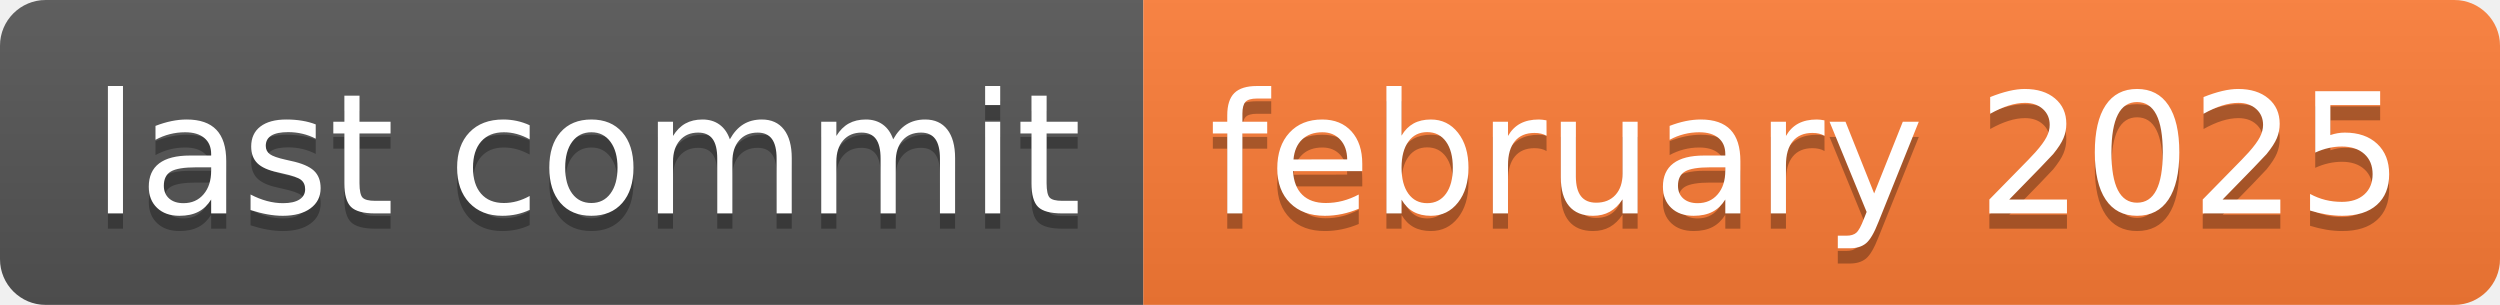
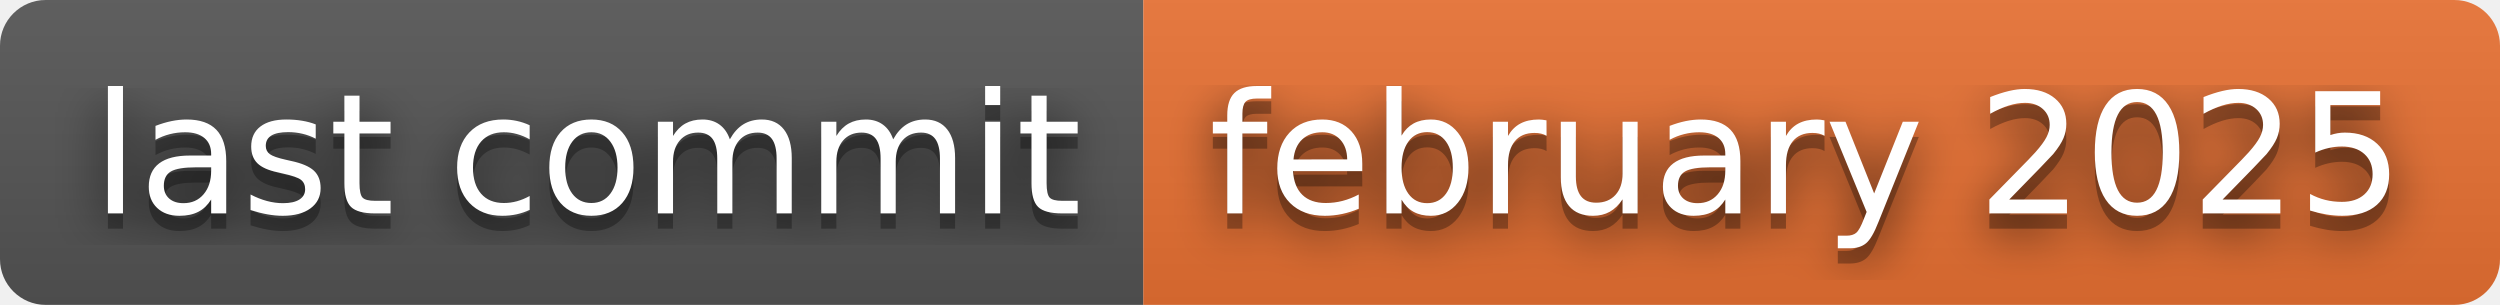
<svg xmlns="http://www.w3.org/2000/svg" width="164" height="20" role="img" aria-label="last commit: february 2025">
+   <filter id="blur">
+     <feGaussianBlur stdDeviation="16" />
+   </filter>
  <linearGradient id="s" x2="0" y2="100%">
    <stop offset="0" stop-color="#bbb" stop-opacity=".1" />
    <stop offset="1" stop-opacity=".1" />
  </linearGradient>
  <clipPath id="r">
-     <rect width="164" height="20" rx="3" fill="#fff" />
+     <rect width="164" height="20" rx="3" />
  </clipPath>
  <g clip-path="url(#r)">
    <rect width="75" height="20" fill="#555" />
-     <rect x="75" width="89" height="20" fill="#fe7d37" />
+     <rect x="75" width="89" height="20" fill="#ea7233" />
    <rect width="164" height="20" fill="url(#s)" />
  </g>
  <g fill="#fff" text-anchor="middle" font-family="Verdana,Geneva,DejaVu Sans,sans-serif" text-rendering="geometricPrecision" font-size="110">
-     <text aria-hidden="true" x="385" y="150" fill="#010101" fill-opacity=".3" transform="scale(.1)" textLength="650">last commit</text>
-     <text x="385" y="140" transform="scale(.1)" fill="#fff" textLength="650">last commit</text>
-     <text aria-hidden="true" x="1185" y="150" fill="#010101" fill-opacity=".3" transform="scale(.1)" textLength="790">february 2025</text>
-     <text x="1185" y="140" transform="scale(.1)" fill="#fff" textLength="790">february 2025</text>
+     <g transform="scale(.1)">
+       <g aria-hidden="true" fill="#010101">
+         <text x="385" y="150" fill-opacity=".8" filter="url(#blur)" textLength="650">last commit</text>
+         <text x="385" y="150" fill-opacity=".3" textLength="650">last commit</text>
+       </g>
+       <text x="385" y="140" textLength="650">last commit</text>
+     </g>
+     <g transform="scale(.1)">
+       <g aria-hidden="true" fill="#010101">
+         <text x="1185" y="150" fill-opacity=".8" filter="url(#blur)" textLength="790">february 2025</text>
+         <text x="1185" y="150" fill-opacity=".3" textLength="790">february 2025</text>
+       </g>
+       <text x="1185" y="140" textLength="790">february 2025</text>
+     </g>
  </g>
</svg>
